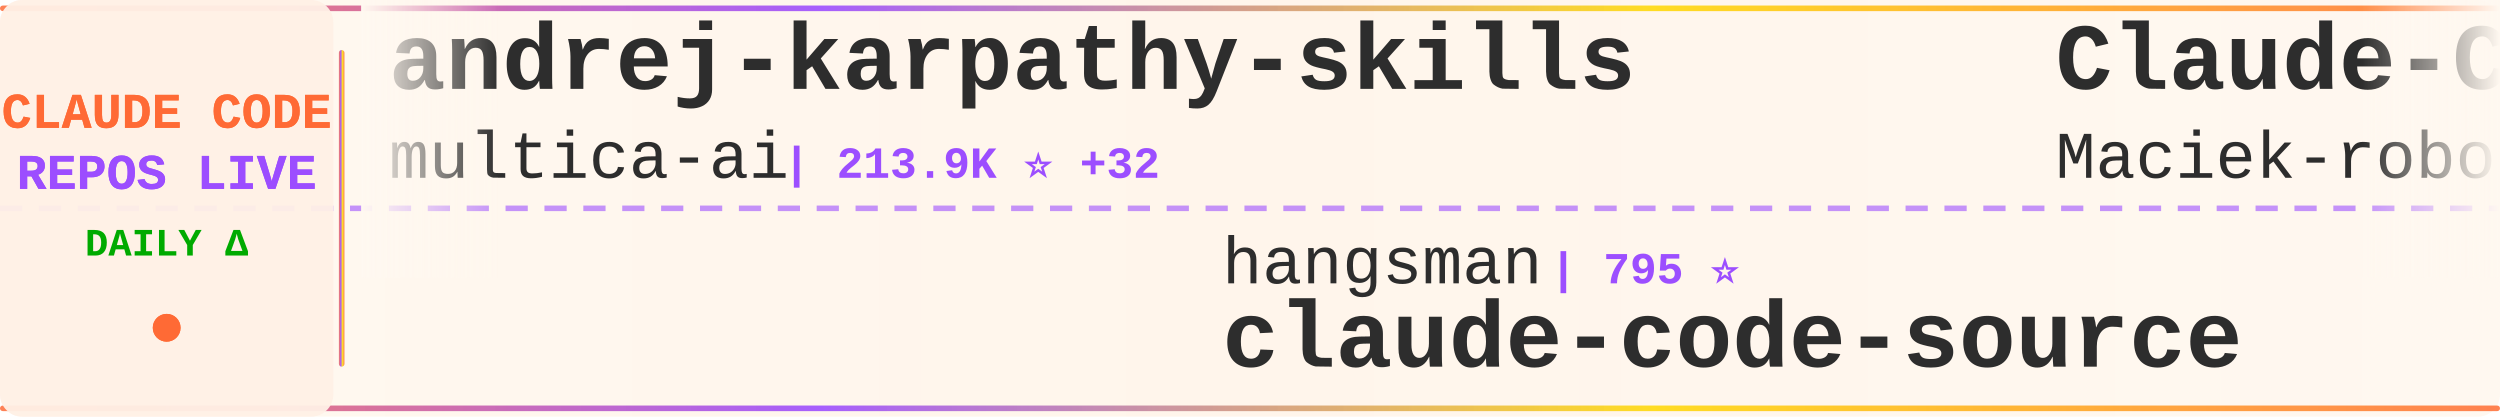
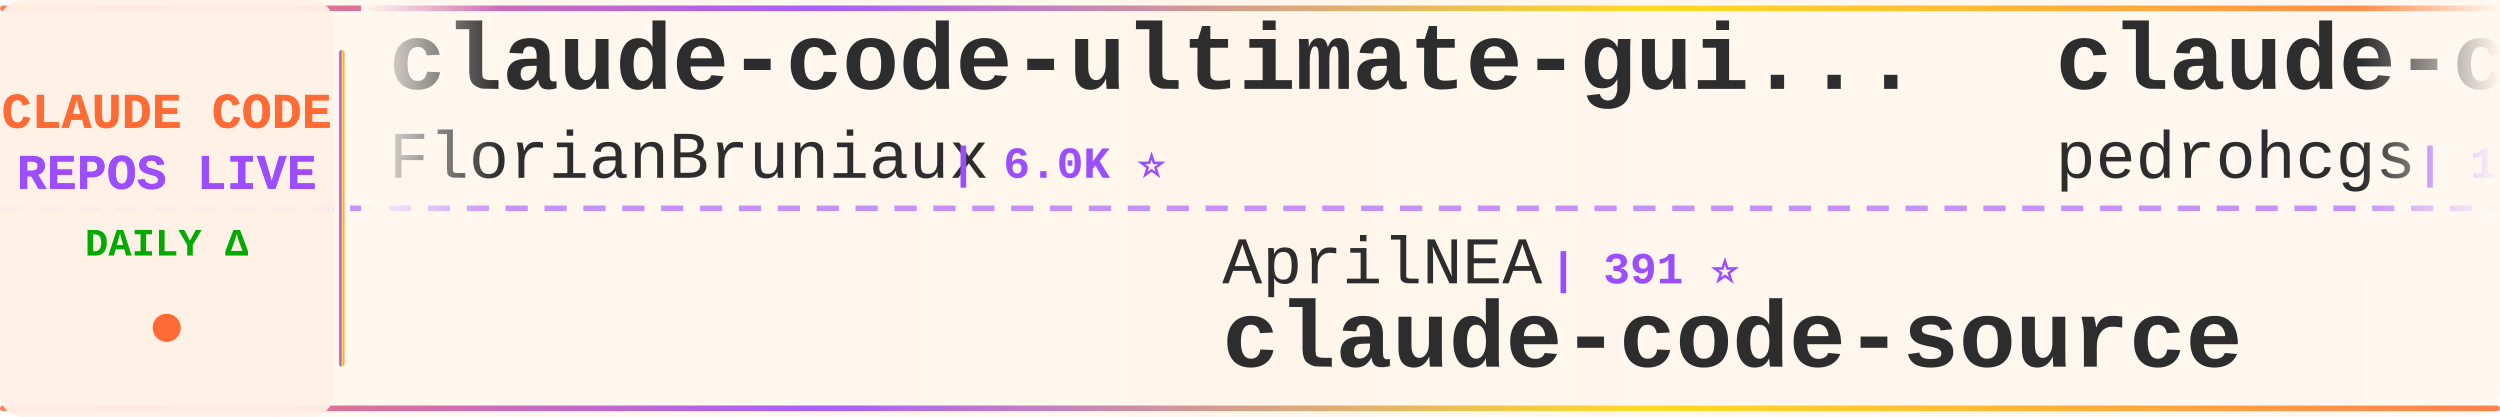
<svg xmlns="http://www.w3.org/2000/svg" width="900" height="150">
  <defs>
    <linearGradient id="tickerBg" x1="0%" y1="0%" x2="100%" y2="0%">
      <stop offset="0%" style="stop-color:#fff8f0;stop-opacity:0.98" />
      <stop offset="50%" style="stop-color:#fff5eb;stop-opacity:1" />
      <stop offset="100%" style="stop-color:#fff8f0;stop-opacity:0.98" />
    </linearGradient>
    <linearGradient id="borderGrad" x1="0%" y1="0%" x2="100%" y2="0%">
      <stop offset="0%" style="stop-color:#FF6B35;stop-opacity:0.85">
        <animate attributeName="stop-opacity" values="0.85;1;0.85" dur="2s" repeatCount="indefinite" />
      </stop>
      <stop offset="33%" style="stop-color:#9C4EFF;stop-opacity:0.9">
        <animate attributeName="stop-opacity" values="0.9;1;0.9" dur="2.2s" repeatCount="indefinite" />
      </stop>
      <stop offset="66%" style="stop-color:#FFD700;stop-opacity:0.85">
        <animate attributeName="stop-opacity" values="0.85;1;0.85" dur="1.8s" repeatCount="indefinite" />
      </stop>
      <stop offset="100%" style="stop-color:#FF6B35;stop-opacity:0.85">
        <animate attributeName="stop-opacity" values="0.85;1;0.85" dur="2s" repeatCount="indefinite" />
      </stop>
    </linearGradient>
    <filter id="textGlow">
      <feGaussianBlur stdDeviation="0.15" result="coloredBlur" />
      <feMerge>
        <feMergeNode in="coloredBlur" />
        <feMergeNode in="SourceGraphic" />
      </feMerge>
    </filter>
    <filter id="metricGlow">
      <feGaussianBlur stdDeviation="0.2" result="coloredBlur" />
      <feMerge>
        <feMergeNode in="coloredBlur" />
        <feMergeNode in="SourceGraphic" />
      </feMerge>
    </filter>
    <linearGradient id="leftFade" x1="0%" y1="0%" x2="100%" y2="0%">
      <stop offset="0%" style="stop-color:#fff8f0;stop-opacity:1" />
      <stop offset="100%" style="stop-color:#fff8f0;stop-opacity:0" />
    </linearGradient>
    <linearGradient id="rightFade" x1="0%" y1="0%" x2="100%" y2="0%">
      <stop offset="0%" style="stop-color:#fff8f0;stop-opacity:0" />
      <stop offset="100%" style="stop-color:#fff8f0;stop-opacity:1" />
    </linearGradient>
  </defs>
  <rect width="900" height="150" fill="url(#tickerBg)" rx="8" />
  <rect x="0" y="2" width="900" height="2" fill="url(#borderGrad)" rx="1" />
  <rect x="0" y="146" width="900" height="2" fill="url(#borderGrad)" rx="1" />
  <line x1="0" y1="75" x2="900" y2="75" stroke="#9C4EFF" stroke-width="2" stroke-dasharray="8 6" opacity="0.6" />
  <rect x="0" y="0" width="120" height="150" fill="#fff0e6" opacity="0.95" rx="8" />
  <text x="60" y="46" font-family="'Courier New', monospace" font-size="18" font-weight="bold" fill="#FF6B35" text-anchor="middle" filter="url(#textGlow)">
    CLAUDE CODE
  </text>
  <text x="60" y="68" font-family="'Courier New', monospace" font-size="18" font-weight="bold" fill="#9C4EFF" text-anchor="middle" filter="url(#textGlow)">
    REPOS LIVE
  </text>
  <text x="60" y="92" font-family="'Courier New', monospace" font-size="14" font-weight="bold" fill="#00aa00" text-anchor="middle">
    DAILY Δ
  </text>
  <circle cx="60" cy="118" r="5" fill="#FF6B35" filter="url(#metricGlow)">
    <animate attributeName="r" values="4;6;4" dur="1.5s" repeatCount="indefinite" />
    <animate attributeName="opacity" values="0.6;1;0.6" dur="1.5s" repeatCount="indefinite" />
  </circle>
  <rect x="122" y="18" width="2" height="114" fill="url(#borderGrad)" rx="1" />
  <clipPath id="tickerClip">
    <rect x="130" y="0" width="770" height="150" />
  </clipPath>
  <g clip-path="url(#tickerClip)">
    <g id="tickerItems">
      <animateTransform attributeName="transform" attributeType="XML" type="translate" from="0 0" to="-3000 0" dur="54s" repeatCount="indefinite" />
      <g transform="translate(0, 0)">
-         <text x="140" y="32" font-family="'Courier New', monospace" font-size="34" font-weight="bold" fill="#2d2d2d">andrej-karpathy-skills</text>
-         <text x="140" y="64" font-family="'Courier New', monospace" font-size="24" font-weight="normal" fill="#2d2d2d" opacity="1.0">multica-ai</text>
-         <text x="282" y="64" font-family="'Courier New', monospace" font-size="16" font-weight="bold" fill="#9C4EFF"> | 213.9K ⭐ +32</text>
+         <text x="140" y="32" font-family="'Courier New', monospace" font-size="34" font-weight="bold" fill="#2d2d2d">claude-code-ultimate-gui...</text>
+         <text x="140" y="64" font-family="'Courier New', monospace" font-size="24" font-weight="normal" fill="#2d2d2d" opacity="1.0">FlorianBruniaux</text>
+         <text x="342" y="64" font-family="'Courier New', monospace" font-size="16" font-weight="bold" fill="#9C4EFF"> | 6.0K ⭐</text>
      </g>
      <g transform="translate(300, 0)">
-         <text x="140" y="102" font-family="'Courier New', monospace" font-size="24" font-weight="normal" fill="#2d2d2d" opacity="1.0">hangsman</text>
-         <text x="258" y="102" font-family="'Courier New', monospace" font-size="16" font-weight="bold" fill="#9C4EFF"> | 795 ⭐</text>
+         <text x="140" y="102" font-family="'Courier New', monospace" font-size="24" font-weight="normal" fill="#2d2d2d" opacity="1.0">AprilNEA</text>
+         <text x="258" y="102" font-family="'Courier New', monospace" font-size="16" font-weight="bold" fill="#9C4EFF"> | 391 ⭐</text>
        <text x="140" y="132" font-family="'Courier New', monospace" font-size="34" font-weight="bold" fill="#2d2d2d">claude-code-source</text>
      </g>
      <g transform="translate(600, 0)">
-         <text x="140" y="32" font-family="'Courier New', monospace" font-size="34" font-weight="bold" fill="#2d2d2d">Claude-Code-Usage-Monito...</text>
-         <text x="140" y="64" font-family="'Courier New', monospace" font-size="24" font-weight="normal" fill="#2d2d2d" opacity="1.0">Maciek-roboblog</text>
-         <text x="342" y="64" font-family="'Courier New', monospace" font-size="16" font-weight="bold" fill="#9C4EFF"> | 8.7K ⭐</text>
+         <text x="140" y="32" font-family="'Courier New', monospace" font-size="34" font-weight="bold" fill="#2d2d2d">claude-code-my-workflow</text>
+         <text x="140" y="64" font-family="'Courier New', monospace" font-size="24" font-weight="normal" fill="#2d2d2d" opacity="1.0">pedrohcgs</text>
+         <text x="270" y="64" font-family="'Courier New', monospace" font-size="16" font-weight="bold" fill="#9C4EFF"> | 1.6K ⭐</text>
      </g>
      <g transform="translate(900, 0)">
-         <text x="140" y="102" font-family="'Courier New', monospace" font-size="24" font-weight="normal" fill="#2d2d2d" opacity="1.0">LING71671</text>
-         <text x="270" y="102" font-family="'Courier New', monospace" font-size="16" font-weight="bold" fill="#9C4EFF"> | 953 ⭐</text>
-         <text x="140" y="132" font-family="'Courier New', monospace" font-size="34" font-weight="bold" fill="#2d2d2d">Open-ClaudeCode</text>
+         <text x="140" y="102" font-family="'Courier New', monospace" font-size="24" font-weight="normal" fill="#2d2d2d" opacity="1.0">wanshuiyin</text>
+         <text x="282" y="102" font-family="'Courier New', monospace" font-size="16" font-weight="bold" fill="#9C4EFF"> | 16.3K ⭐ +5</text>
+         <text x="140" y="132" font-family="'Courier New', monospace" font-size="34" font-weight="bold" fill="#2d2d2d">Auto-claude-code-researc...</text>
      </g>
      <g transform="translate(1200, 0)">
-         <text x="140" y="32" font-family="'Courier New', monospace" font-size="34" font-weight="bold" fill="#2d2d2d">awesome-claude-code-tool...</text>
-         <text x="140" y="64" font-family="'Courier New', monospace" font-size="24" font-weight="normal" fill="#2d2d2d" opacity="1.0">rohitg00</text>
-         <text x="258" y="64" font-family="'Courier New', monospace" font-size="16" font-weight="bold" fill="#9C4EFF"> | 2.6K ⭐</text>
+         <text x="140" y="32" font-family="'Courier New', monospace" font-size="34" font-weight="bold" fill="#2d2d2d">awesome-claude-code-suba...</text>
+         <text x="140" y="64" font-family="'Courier New', monospace" font-size="24" font-weight="normal" fill="#2d2d2d" opacity="1.0">VoltAgent</text>
+         <text x="270" y="64" font-family="'Courier New', monospace" font-size="16" font-weight="bold" fill="#9C4EFF"> | 25.2K ⭐ +2</text>
      </g>
      <g transform="translate(1500, 0)">
+         <text x="140" y="102" font-family="'Courier New', monospace" font-size="24" font-weight="normal" fill="#2d2d2d" opacity="1.0">kodu-ai</text>
+         <text x="246" y="102" font-family="'Courier New', monospace" font-size="16" font-weight="bold" fill="#9C4EFF"> | 5.2K ⭐</text>
+         <text x="140" y="132" font-family="'Courier New', monospace" font-size="34" font-weight="bold" fill="#2d2d2d">claude-coder</text>
+       </g>
+       <g transform="translate(1800, 0)">
+         <text x="140" y="32" font-family="'Courier New', monospace" font-size="34" font-weight="bold" fill="#2d2d2d">edmunds-claude-code</text>
+         <text x="140" y="64" font-family="'Courier New', monospace" font-size="24" font-weight="normal" fill="#2d2d2d" opacity="1.0">edmund-io</text>
+         <text x="270" y="64" font-family="'Courier New', monospace" font-size="16" font-weight="bold" fill="#9C4EFF"> | 1.5K ⭐</text>
+       </g>
+       <g transform="translate(2100, 0)">
        <text x="140" y="102" font-family="'Courier New', monospace" font-size="24" font-weight="normal" fill="#2d2d2d" opacity="1.0">zebbern</text>
-         <text x="246" y="102" font-family="'Courier New', monospace" font-size="16" font-weight="bold" fill="#9C4EFF"> | 4.6K ⭐ +1</text>
+         <text x="246" y="102" font-family="'Courier New', monospace" font-size="16" font-weight="bold" fill="#9C4EFF"> | 4.6K ⭐ -2</text>
        <text x="140" y="132" font-family="'Courier New', monospace" font-size="34" font-weight="bold" fill="#2d2d2d">claude-code-guide</text>
      </g>
-       <g transform="translate(1800, 0)">
-         <text x="140" y="32" font-family="'Courier New', monospace" font-size="34" font-weight="bold" fill="#2d2d2d">pi-vs-claude-code</text>
-         <text x="140" y="64" font-family="'Courier New', monospace" font-size="24" font-weight="normal" fill="#2d2d2d" opacity="1.0">disler</text>
-         <text x="234" y="64" font-family="'Courier New', monospace" font-size="16" font-weight="bold" fill="#9C4EFF"> | 1.7K ⭐ +2</text>
-       </g>
-       <g transform="translate(2100, 0)">
-         <text x="140" y="102" font-family="'Courier New', monospace" font-size="24" font-weight="normal" fill="#2d2d2d" opacity="1.0">ChinaSiro</text>
-         <text x="270" y="102" font-family="'Courier New', monospace" font-size="16" font-weight="bold" fill="#9C4EFF"> | 9.7K ⭐</text>
-         <text x="140" y="132" font-family="'Courier New', monospace" font-size="34" font-weight="bold" fill="#2d2d2d">claude-code-sourcemap</text>
-       </g>
      <g transform="translate(2400, 0)">
-         <text x="140" y="32" font-family="'Courier New', monospace" font-size="34" font-weight="bold" fill="#2d2d2d">claude-code-hub</text>
-         <text x="140" y="64" font-family="'Courier New', monospace" font-size="24" font-weight="normal" fill="#2d2d2d" opacity="1.0">ding113</text>
-         <text x="246" y="64" font-family="'Courier New', monospace" font-size="16" font-weight="bold" fill="#9C4EFF"> | 3.4K ⭐ +1</text>
+         <text x="140" y="32" font-family="'Courier New', monospace" font-size="34" font-weight="bold" fill="#2d2d2d">Dive-into-Claude-Code</text>
+         <text x="140" y="64" font-family="'Courier New', monospace" font-size="24" font-weight="normal" fill="#2d2d2d" opacity="1.0">VILA-Lab</text>
+         <text x="258" y="64" font-family="'Courier New', monospace" font-size="16" font-weight="bold" fill="#9C4EFF"> | 2.1K ⭐</text>
      </g>
      <g transform="translate(2700, 0)">
-         <text x="140" y="102" font-family="'Courier New', monospace" font-size="24" font-weight="normal" fill="#2d2d2d" opacity="1.0">ccplugins</text>
-         <text x="270" y="102" font-family="'Courier New', monospace" font-size="16" font-weight="bold" fill="#9C4EFF"> | 946 ⭐</text>
-         <text x="140" y="132" font-family="'Courier New', monospace" font-size="34" font-weight="bold" fill="#2d2d2d">awesome-claude-code-plug...</text>
+         <text x="140" y="102" font-family="'Courier New', monospace" font-size="24" font-weight="normal" fill="#2d2d2d" opacity="1.0">luyao618</text>
+         <text x="258" y="102" font-family="'Courier New', monospace" font-size="16" font-weight="bold" fill="#9C4EFF"> | 1.7K ⭐</text>
+         <text x="140" y="132" font-family="'Courier New', monospace" font-size="34" font-weight="bold" fill="#2d2d2d">Claude-Code-Source-Study</text>
      </g>
      <g transform="translate(3000, 0)">
-         <text x="140" y="32" font-family="'Courier New', monospace" font-size="34" font-weight="bold" fill="#2d2d2d">andrej-karpathy-skills</text>
-         <text x="140" y="64" font-family="'Courier New', monospace" font-size="24" font-weight="normal" fill="#2d2d2d" opacity="1.0">multica-ai</text>
-         <text x="282" y="64" font-family="'Courier New', monospace" font-size="16" font-weight="bold" fill="#9C4EFF"> | 213.9K ⭐ +32</text>
+         <text x="140" y="32" font-family="'Courier New', monospace" font-size="34" font-weight="bold" fill="#2d2d2d">claude-code-ultimate-gui...</text>
+         <text x="140" y="64" font-family="'Courier New', monospace" font-size="24" font-weight="normal" fill="#2d2d2d" opacity="1.0">FlorianBruniaux</text>
+         <text x="342" y="64" font-family="'Courier New', monospace" font-size="16" font-weight="bold" fill="#9C4EFF"> | 6.0K ⭐</text>
      </g>
      <g transform="translate(3300, 0)">
-         <text x="140" y="102" font-family="'Courier New', monospace" font-size="24" font-weight="normal" fill="#2d2d2d" opacity="1.0">hangsman</text>
-         <text x="258" y="102" font-family="'Courier New', monospace" font-size="16" font-weight="bold" fill="#9C4EFF"> | 795 ⭐</text>
+         <text x="140" y="102" font-family="'Courier New', monospace" font-size="24" font-weight="normal" fill="#2d2d2d" opacity="1.0">AprilNEA</text>
+         <text x="258" y="102" font-family="'Courier New', monospace" font-size="16" font-weight="bold" fill="#9C4EFF"> | 391 ⭐</text>
        <text x="140" y="132" font-family="'Courier New', monospace" font-size="34" font-weight="bold" fill="#2d2d2d">claude-code-source</text>
      </g>
      <g transform="translate(3600, 0)">
-         <text x="140" y="32" font-family="'Courier New', monospace" font-size="34" font-weight="bold" fill="#2d2d2d">Claude-Code-Usage-Monito...</text>
-         <text x="140" y="64" font-family="'Courier New', monospace" font-size="24" font-weight="normal" fill="#2d2d2d" opacity="1.0">Maciek-roboblog</text>
-         <text x="342" y="64" font-family="'Courier New', monospace" font-size="16" font-weight="bold" fill="#9C4EFF"> | 8.7K ⭐</text>
+         <text x="140" y="32" font-family="'Courier New', monospace" font-size="34" font-weight="bold" fill="#2d2d2d">claude-code-my-workflow</text>
+         <text x="140" y="64" font-family="'Courier New', monospace" font-size="24" font-weight="normal" fill="#2d2d2d" opacity="1.0">pedrohcgs</text>
+         <text x="270" y="64" font-family="'Courier New', monospace" font-size="16" font-weight="bold" fill="#9C4EFF"> | 1.6K ⭐</text>
      </g>
      <g transform="translate(3900, 0)">
-         <text x="140" y="102" font-family="'Courier New', monospace" font-size="24" font-weight="normal" fill="#2d2d2d" opacity="1.0">LING71671</text>
-         <text x="270" y="102" font-family="'Courier New', monospace" font-size="16" font-weight="bold" fill="#9C4EFF"> | 953 ⭐</text>
-         <text x="140" y="132" font-family="'Courier New', monospace" font-size="34" font-weight="bold" fill="#2d2d2d">Open-ClaudeCode</text>
+         <text x="140" y="102" font-family="'Courier New', monospace" font-size="24" font-weight="normal" fill="#2d2d2d" opacity="1.0">wanshuiyin</text>
+         <text x="282" y="102" font-family="'Courier New', monospace" font-size="16" font-weight="bold" fill="#9C4EFF"> | 16.3K ⭐ +5</text>
+         <text x="140" y="132" font-family="'Courier New', monospace" font-size="34" font-weight="bold" fill="#2d2d2d">Auto-claude-code-researc...</text>
      </g>
    </g>
  </g>
  <rect x="130" y="0" width="50" height="100" fill="url(#leftFade)" />
  <rect x="850" y="0" width="50" height="100" fill="url(#rightFade)" />
</svg>
